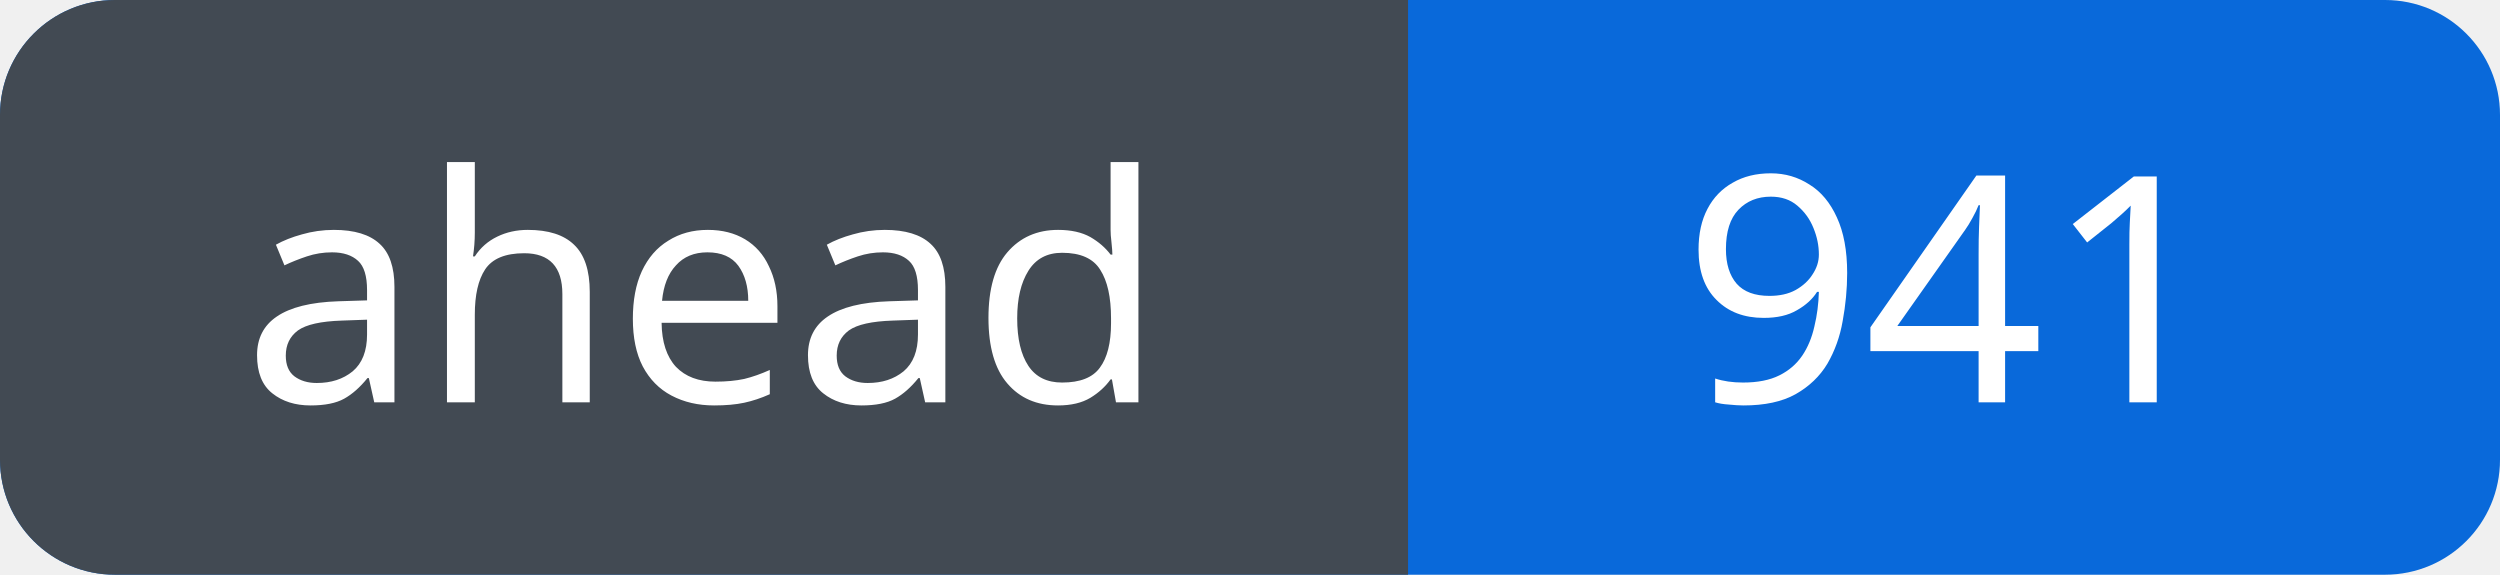
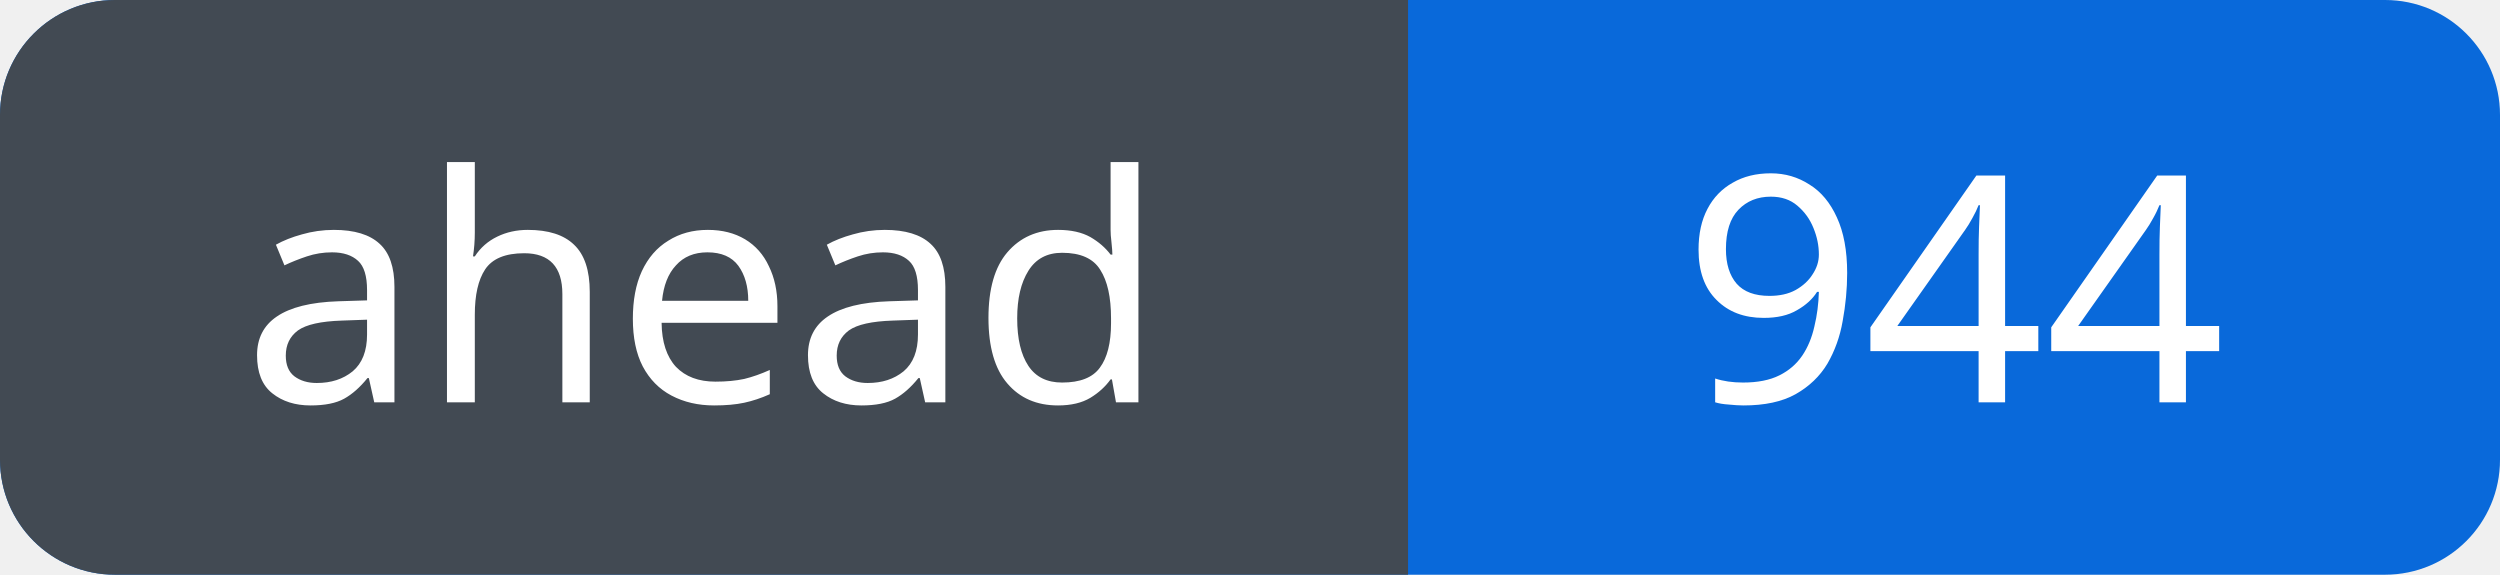
<svg xmlns="http://www.w3.org/2000/svg" width="87" height="20" viewBox="0 0 87 20" role="img" aria-labelledby="title">
  <defs>
    <clipPath id="badge">
      <rect width="87" height="20" rx="4" />
    </clipPath>
  </defs>
  <g clip-path="url(#badge)">
    <rect width="87" height="20" fill="#0969da" />
    <rect width="49" height="20" fill="#424a53" />
  </g>
  <g fill="#fff" font-family="Verdana, sans-serif" font-size="11" text-anchor="middle">
    <text x="24.5" y="14">ahead</text>
-     <text x="68.0" y="14">941</text>
+     <text x="68.0" y="14">944</text>
  </g>
</svg>
